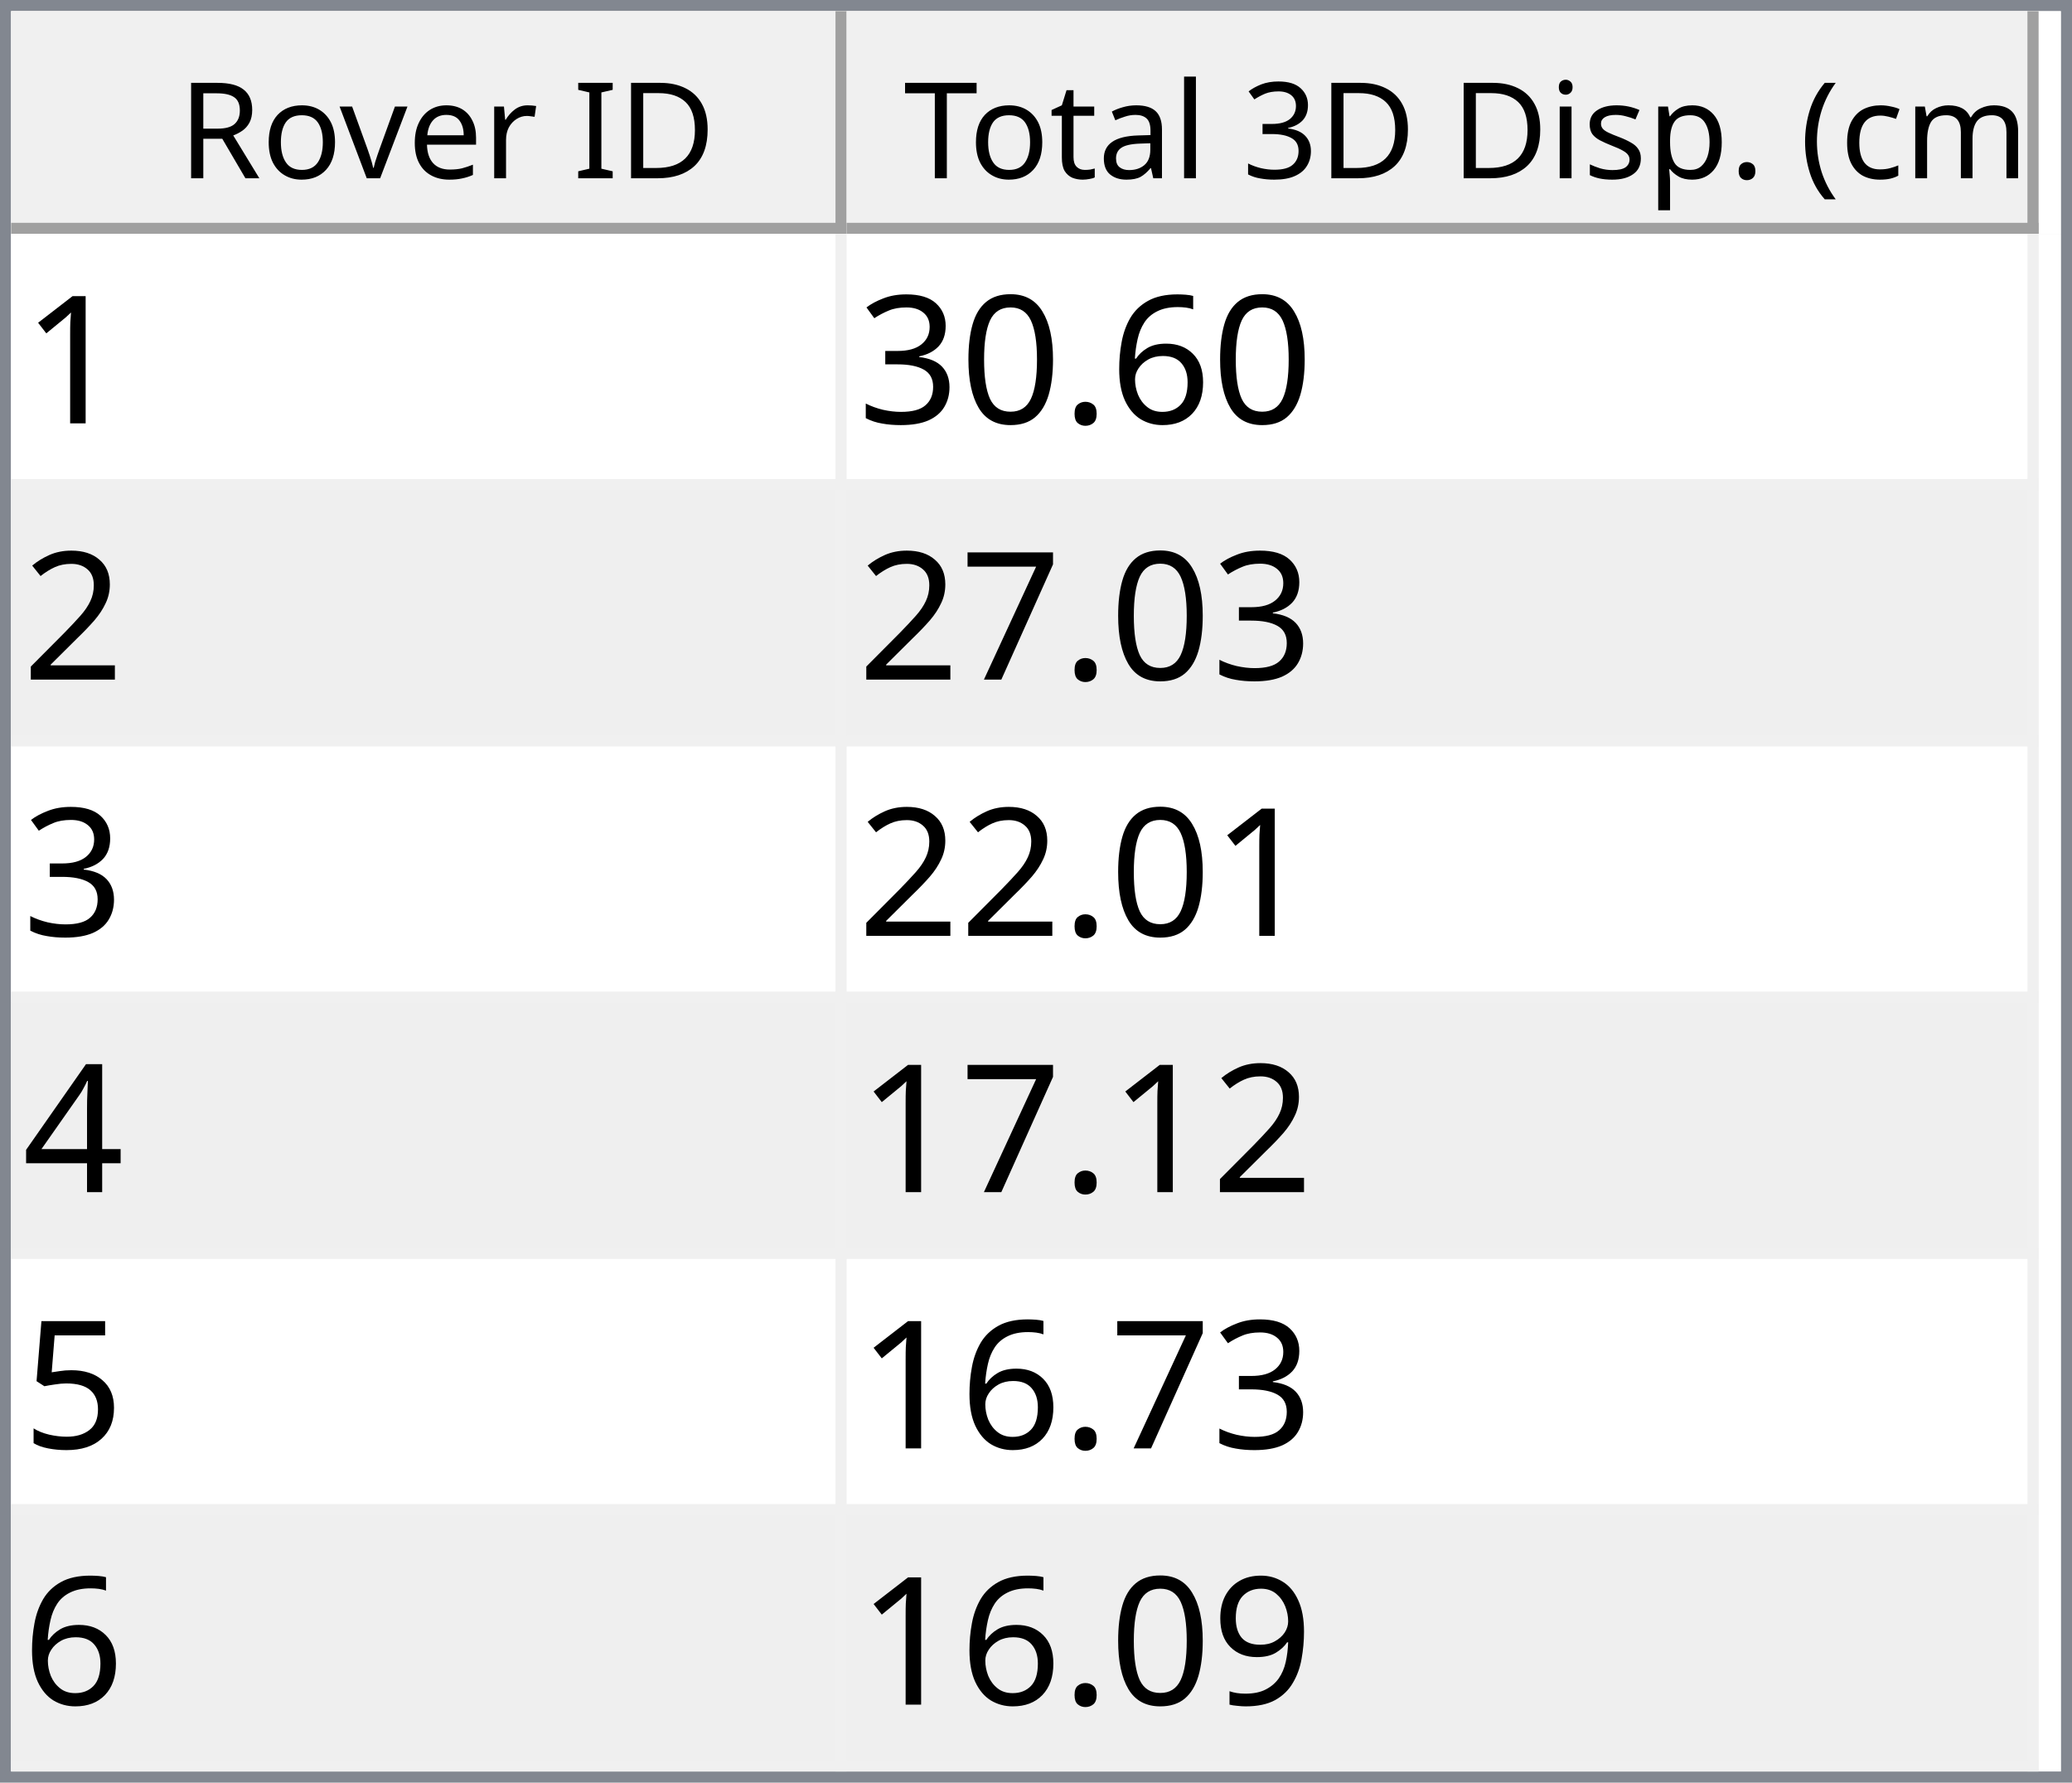
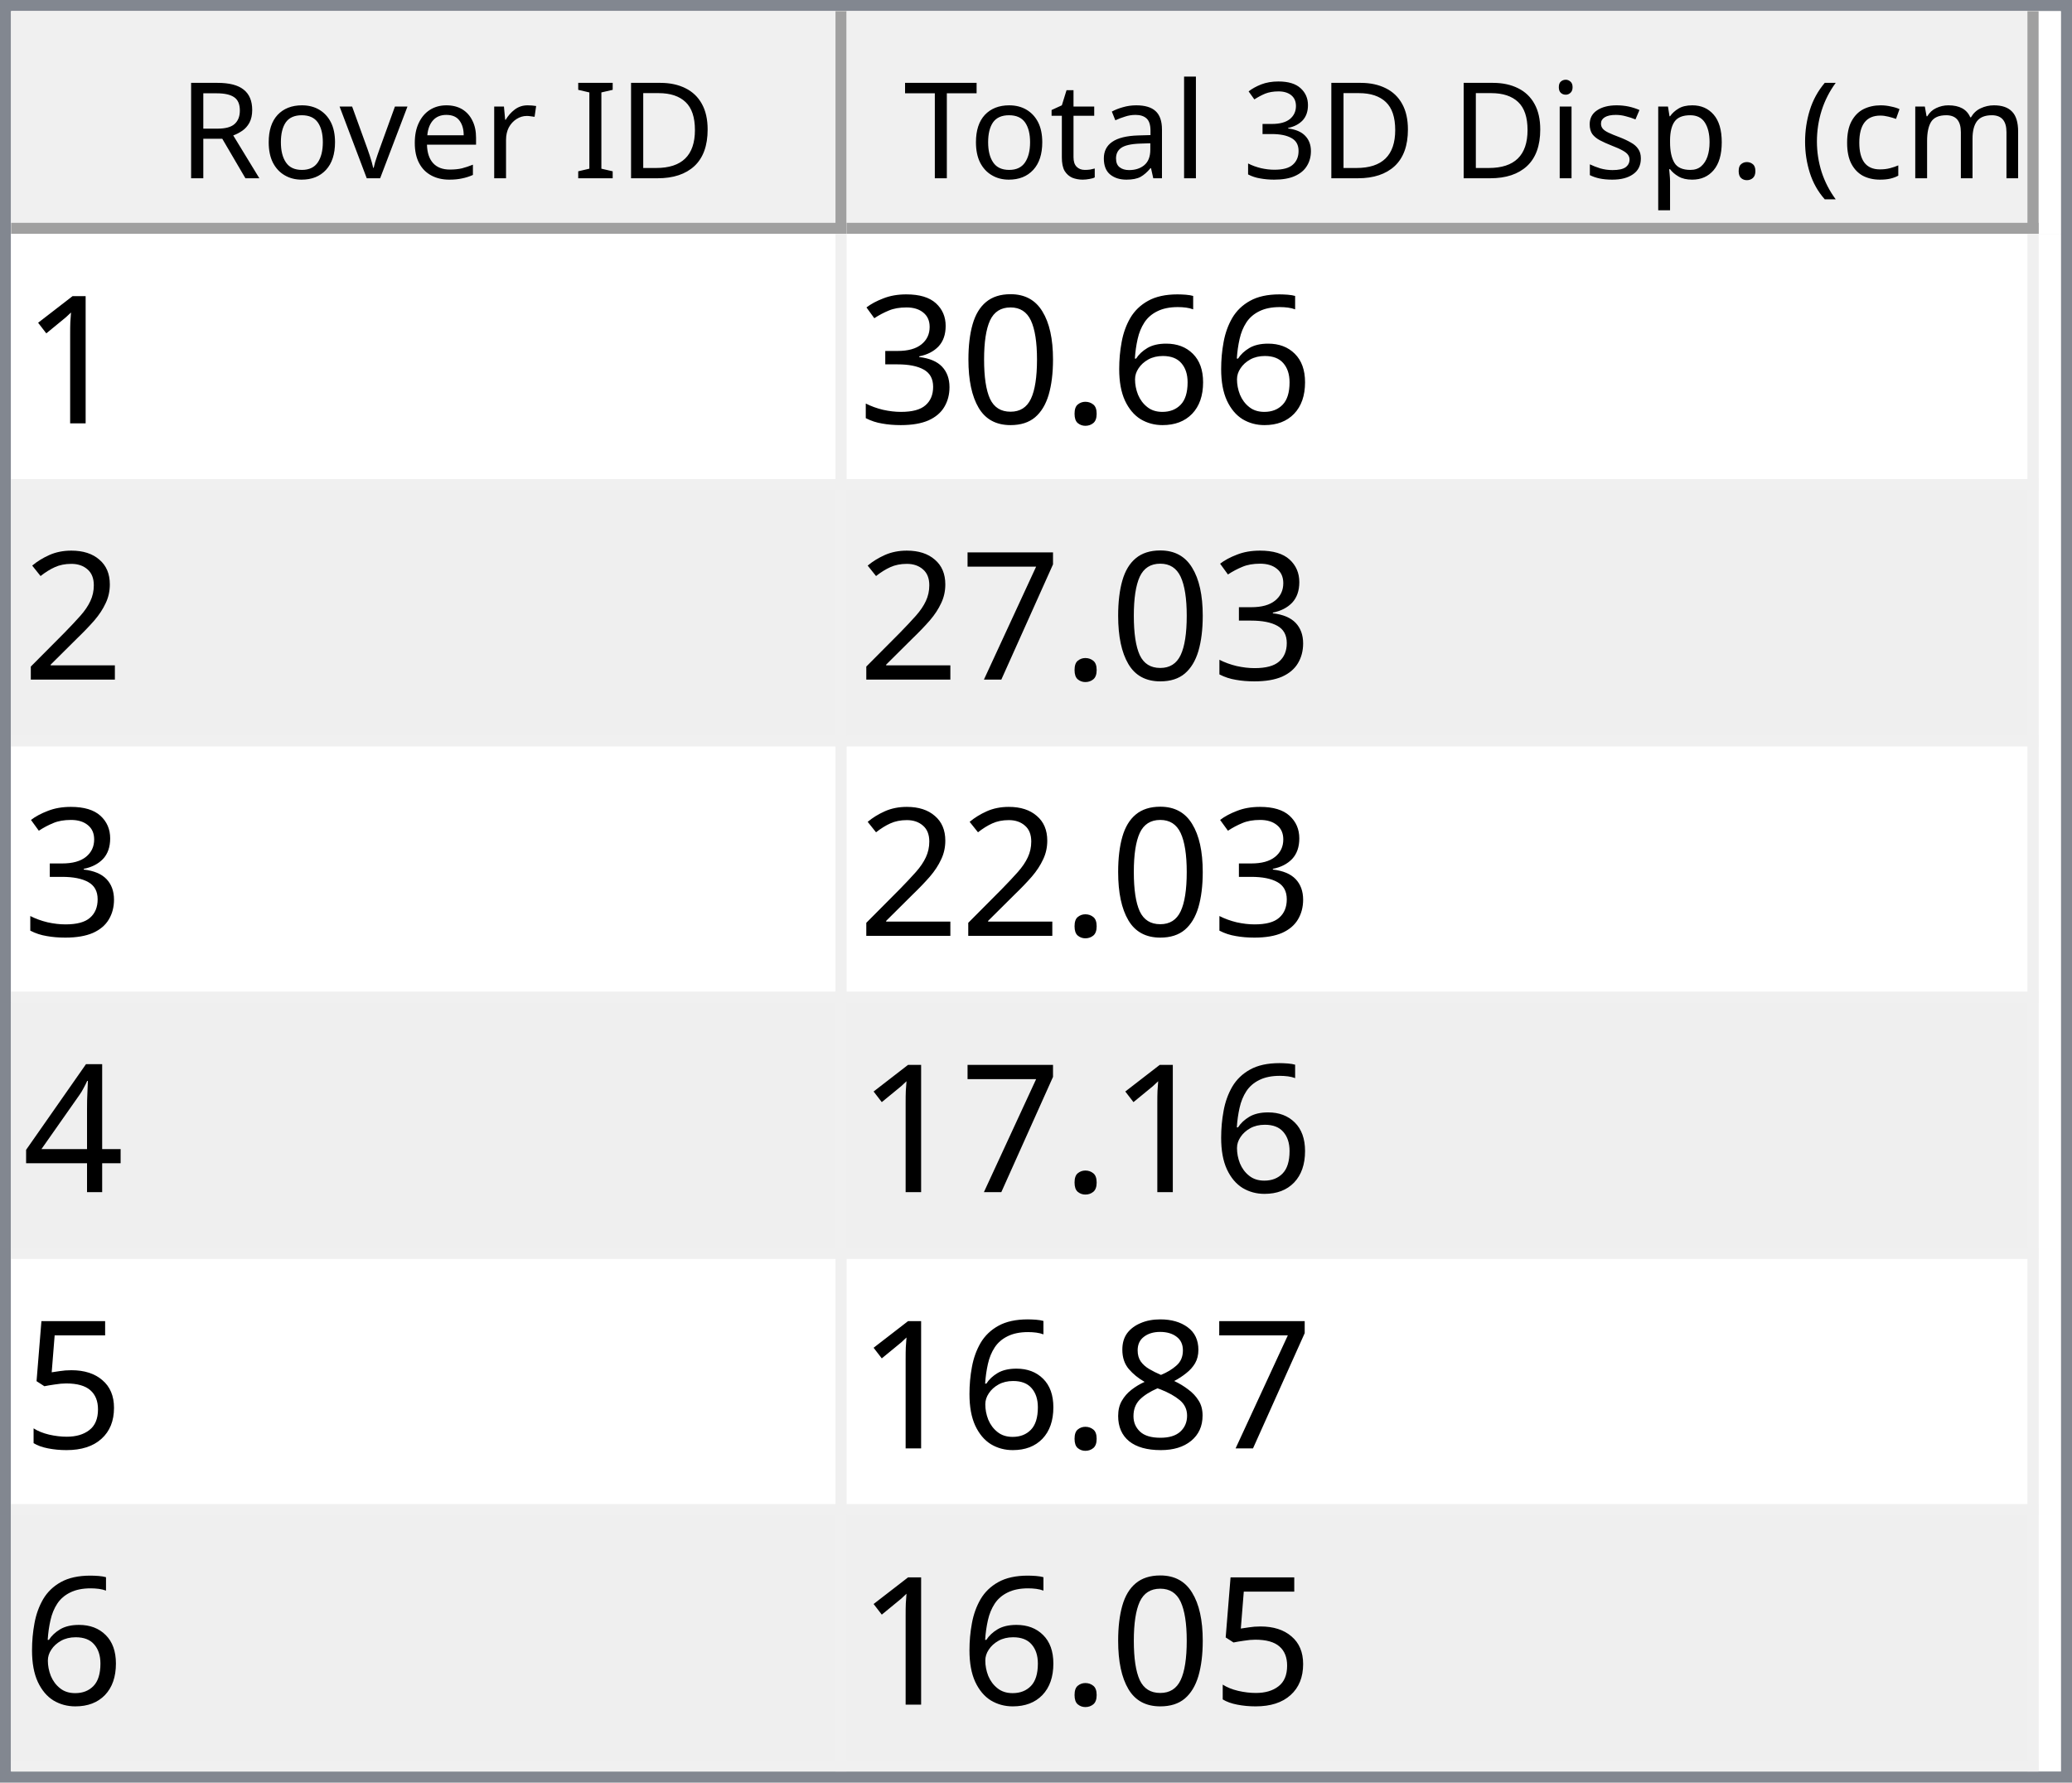
<svg xmlns="http://www.w3.org/2000/svg" style="fill-opacity:1; color-rendering:auto; color-interpolation:auto; text-rendering:auto; stroke:black; stroke-linecap:square; stroke-miterlimit:10; shape-rendering:auto; stroke-opacity:1; fill:black; stroke-dasharray:none; font-weight:normal; stroke-width:1; font-family:'Dialog'; font-style:normal; stroke-linejoin:miter; font-size:12px; stroke-dashoffset:0; image-rendering:auto;" width="186" height="160">
  <defs id="genericDefs" />
  <g>
    <defs id="defs1">
      <clipPath clipPathUnits="userSpaceOnUse" id="clipPath1">
        <path d="M0 0 L186 0 L186 160 L0 160 L0 0 Z" />
      </clipPath>
      <clipPath clipPathUnits="userSpaceOnUse" id="clipPath2">
        <path d="M0 0 L0 160 L186 160 L186 0 Z" />
      </clipPath>
      <clipPath clipPathUnits="userSpaceOnUse" id="clipPath3">
        <path d="M0 0 L0 20 L184 20 L184 0 Z" />
      </clipPath>
      <clipPath clipPathUnits="userSpaceOnUse" id="clipPath4">
        <path d="M0 0 L0 20 L75 20 L75 0 Z" />
      </clipPath>
      <clipPath clipPathUnits="userSpaceOnUse" id="clipPath5">
        <path d="M1 1 L1 19 L74 19 L74 1 Z" />
      </clipPath>
      <clipPath clipPathUnits="userSpaceOnUse" id="clipPath6">
        <path d="M0 0 L0 18 L73 18 L73 0 Z" />
      </clipPath>
      <clipPath clipPathUnits="userSpaceOnUse" id="clipPath7">
        <path d="M-0.5 -0.5 L-0.5 19.5 L74.5 19.5 L74.5 -0.5 Z" />
      </clipPath>
      <clipPath clipPathUnits="userSpaceOnUse" id="clipPath8">
        <path d="M0 0 L0 20 L107 20 L107 0 Z" />
      </clipPath>
      <clipPath clipPathUnits="userSpaceOnUse" id="clipPath9">
        <path d="M1 1 L1 19 L106 19 L106 1 Z" />
      </clipPath>
      <clipPath clipPathUnits="userSpaceOnUse" id="clipPath10">
        <path d="M0 0 L0 18 L105 18 L105 0 Z" />
      </clipPath>
      <clipPath clipPathUnits="userSpaceOnUse" id="clipPath11">
        <path d="M-0.5 -0.5 L-0.5 19.5 L106.5 19.5 L106.5 -0.5 Z" />
      </clipPath>
      <clipPath clipPathUnits="userSpaceOnUse" id="clipPath12">
        <path d="M0 0 L0 138 L184 138 L184 0 Z" />
      </clipPath>
      <clipPath clipPathUnits="userSpaceOnUse" id="clipPath13">
        <path d="M0 0 L0 138 L182 138 L182 0 Z" />
      </clipPath>
      <clipPath clipPathUnits="userSpaceOnUse" id="clipPath14">
        <path d="M-0.5 -0.5 L-0.5 137.5 L181.5 137.5 L181.5 -0.5 Z" />
      </clipPath>
      <clipPath clipPathUnits="userSpaceOnUse" id="clipPath15">
        <path d="M0 0 L0 22 L74 22 L74 0 Z" />
      </clipPath>
      <clipPath clipPathUnits="userSpaceOnUse" id="clipPath16">
        <path d="M0 0 L0 22 L106 22 L106 0 Z" />
      </clipPath>
      <font horiz-adv-x="64.551" id="font1">
        <font-face ascent="107.91" descent="25.098" units-per-em="100" style="font-style:normal; font-family:Segoe UI; font-weight:normal;" />
        <missing-glyph horiz-adv-x="64.551" d="M8.109 0 L8.109 68.266 L56.453 68.266 L56.453 0 L8.109 0 ZM15.328 7.234 L49.219 7.234 L49.219 61.031 L15.328 61.031 L15.328 7.234 Z" />
        <glyph unicode="D" horiz-adv-x="70.117" d="M9.188 0 L9.188 70.016 L28.516 70.016 Q65.531 70.016 65.531 35.891 Q65.531 19.672 55.25 9.836 Q44.969 0 27.734 0 L9.188 0 ZM17.391 62.594 L17.391 7.422 L27.828 7.422 Q41.609 7.422 49.273 14.797 Q56.938 22.172 56.938 35.688 Q56.938 62.594 28.328 62.594 L17.391 62.594 Z" />
        <glyph unicode="I" horiz-adv-x="26.611" d="M17.391 0 L9.188 0 L9.188 70.016 L17.391 70.016 L17.391 0 Z" />
        <glyph unicode=" " horiz-adv-x="27.393" d="" />
        <glyph unicode="r" horiz-adv-x="34.766" d="M34.188 41.891 Q32.078 43.5 28.125 43.5 Q23 43.5 19.555 38.672 Q16.109 33.844 16.109 25.484 L16.109 0 L8.109 0 L8.109 50 L16.109 50 L16.109 39.703 L16.312 39.703 Q18.016 44.969 21.531 47.922 Q25.047 50.875 29.391 50.875 Q32.516 50.875 34.188 50.203 L34.188 41.891 Z" />
        <glyph unicode="e" horiz-adv-x="52.295" d="M48.297 23 L12.984 23 Q13.188 14.656 17.484 10.109 Q21.781 5.562 29.297 5.562 Q37.75 5.562 44.828 11.141 L44.828 3.609 Q38.234 -1.172 27.391 -1.172 Q16.797 -1.172 10.742 5.641 Q4.688 12.453 4.688 24.812 Q4.688 36.469 11.305 43.82 Q17.922 51.172 27.734 51.172 Q37.547 51.172 42.922 44.828 Q48.297 38.484 48.297 27.203 L48.297 23 ZM40.094 29.781 Q40.047 36.719 36.75 40.578 Q33.453 44.438 27.594 44.438 Q21.922 44.438 17.969 40.383 Q14.016 36.328 13.094 29.781 L40.094 29.781 Z" />
        <glyph unicode="v" horiz-adv-x="47.9" d="M47.406 50 L27.484 0 L19.625 0 L0.688 50 L9.469 50 L22.172 13.672 Q23.578 9.672 23.922 6.688 L24.125 6.688 Q24.609 10.453 25.688 13.484 L38.969 50 L47.406 50 Z" />
        <glyph unicode="o" horiz-adv-x="58.594" d="M29 -1.172 Q17.922 -1.172 11.305 5.836 Q4.688 12.844 4.688 24.422 Q4.688 37.016 11.57 44.094 Q18.453 51.172 30.172 51.172 Q41.359 51.172 47.633 44.289 Q53.906 37.406 53.906 25.203 Q53.906 13.234 47.141 6.031 Q40.375 -1.172 29 -1.172 ZM29.594 44.438 Q21.875 44.438 17.383 39.188 Q12.891 33.938 12.891 24.703 Q12.891 15.828 17.43 10.695 Q21.969 5.562 29.594 5.562 Q37.359 5.562 41.531 10.594 Q45.703 15.625 45.703 24.906 Q45.703 34.281 41.531 39.359 Q37.359 44.438 29.594 44.438 Z" />
        <glyph unicode="R" horiz-adv-x="59.814" d="M59.375 0 L49.609 0 L37.891 19.625 Q36.281 22.359 34.766 24.289 Q33.25 26.219 31.664 27.438 Q30.078 28.656 28.25 29.219 Q26.422 29.781 24.125 29.781 L17.391 29.781 L17.391 0 L9.188 0 L9.188 70.016 L30.078 70.016 Q34.672 70.016 38.555 68.867 Q42.438 67.719 45.289 65.375 Q48.141 63.031 49.758 59.547 Q51.375 56.062 51.375 51.375 Q51.375 47.703 50.273 44.656 Q49.172 41.609 47.148 39.211 Q45.125 36.812 42.266 35.133 Q39.406 33.453 35.844 32.516 L35.844 32.328 Q37.594 31.547 38.891 30.547 Q40.188 29.547 41.359 28.18 Q42.531 26.812 43.68 25.078 Q44.828 23.344 46.234 21.047 L59.375 0 ZM17.391 62.594 L17.391 37.203 L28.516 37.203 Q31.594 37.203 34.203 38.133 Q36.812 39.062 38.719 40.797 Q40.625 42.531 41.703 45.047 Q42.781 47.562 42.781 50.688 Q42.781 56.297 39.141 59.445 Q35.5 62.594 28.609 62.594 L17.391 62.594 Z" />
        <glyph unicode=")" horiz-adv-x="30.176" d="M8.297 -15.922 L1.172 -15.922 Q16.406 2.344 16.406 26.812 Q16.406 51.469 1.078 70.016 L8.297 70.016 Q23.531 52.156 23.531 26.703 Q23.531 1.375 8.297 -15.922 Z" />
        <glyph unicode="m" horiz-adv-x="86.133" d="M79.109 0 L71.094 0 L71.094 28.719 Q71.094 37.016 68.531 40.727 Q65.969 44.438 59.906 44.438 Q54.781 44.438 51.195 39.75 Q47.609 35.062 47.609 28.516 L47.609 0 L39.594 0 L39.594 29.688 Q39.594 44.438 28.219 44.438 Q22.953 44.438 19.531 40.016 Q16.109 35.594 16.109 28.516 L16.109 0 L8.109 0 L8.109 50 L16.109 50 L16.109 42.094 L16.312 42.094 Q21.625 51.172 31.844 51.172 Q36.969 51.172 40.773 48.312 Q44.578 45.453 46 40.828 Q51.562 51.172 62.594 51.172 Q79.109 51.172 79.109 30.812 L79.109 0 Z" />
        <glyph unicode="c" horiz-adv-x="46.191" d="M42.188 2.297 Q36.422 -1.172 28.516 -1.172 Q17.828 -1.172 11.258 5.789 Q4.688 12.75 4.688 23.828 Q4.688 36.188 11.766 43.68 Q18.844 51.172 30.672 51.172 Q37.25 51.172 42.281 48.734 L42.281 40.531 Q36.719 44.438 30.375 44.438 Q22.703 44.438 17.797 38.945 Q12.891 33.453 12.891 24.516 Q12.891 15.719 17.508 10.641 Q22.125 5.562 29.891 5.562 Q36.422 5.562 42.188 9.906 L42.188 2.297 Z" />
        <glyph unicode="(" horiz-adv-x="30.176" d="M29.109 -15.922 L21.969 -15.922 Q6.844 1.375 6.844 26.703 Q6.844 52.156 21.969 70.016 L29.203 70.016 Q13.875 51.469 13.875 26.812 Q13.875 2.344 29.109 -15.922 Z" />
        <glyph unicode="." horiz-adv-x="21.68" d="M10.891 -1.078 Q8.641 -1.078 7.055 0.539 Q5.469 2.156 5.469 4.391 Q5.469 6.641 7.055 8.273 Q8.641 9.906 10.891 9.906 Q13.188 9.906 14.797 8.273 Q16.406 6.641 16.406 4.391 Q16.406 2.156 14.797 0.539 Q13.188 -1.078 10.891 -1.078 Z" />
        <glyph unicode="p" horiz-adv-x="58.789" d="M16.312 7.234 L16.109 7.234 L16.109 -23 L8.109 -23 L8.109 50 L16.109 50 L16.109 41.219 L16.312 41.219 Q22.219 51.172 33.594 51.172 Q43.266 51.172 48.688 44.461 Q54.109 37.75 54.109 26.469 Q54.109 13.922 48 6.375 Q41.891 -1.172 31.297 -1.172 Q21.578 -1.172 16.312 7.234 ZM16.109 27.391 L16.109 20.406 Q16.109 14.203 20.141 9.883 Q24.172 5.562 30.375 5.562 Q37.641 5.562 41.773 11.133 Q45.906 16.703 45.906 26.609 Q45.906 34.969 42.047 39.703 Q38.188 44.438 31.594 44.438 Q24.609 44.438 20.359 39.578 Q16.109 34.719 16.109 27.391 Z" />
        <glyph unicode="s" horiz-adv-x="42.432" d="M5.078 1.812 L5.078 10.406 Q11.625 5.562 19.484 5.562 Q30.031 5.562 30.031 12.594 Q30.031 14.594 29.125 15.992 Q28.219 17.391 26.68 18.461 Q25.141 19.531 23.07 20.383 Q21 21.234 18.609 22.172 Q15.281 23.484 12.766 24.828 Q10.25 26.172 8.57 27.859 Q6.891 29.547 6.031 31.695 Q5.172 33.844 5.172 36.719 Q5.172 40.234 6.789 42.945 Q8.406 45.656 11.086 47.484 Q13.766 49.312 17.211 50.242 Q20.656 51.172 24.312 51.172 Q30.812 51.172 35.938 48.922 L35.938 40.828 Q30.422 44.438 23.25 44.438 Q21 44.438 19.195 43.922 Q17.391 43.406 16.094 42.477 Q14.797 41.547 14.086 40.258 Q13.375 38.969 13.375 37.406 Q13.375 35.453 14.086 34.133 Q14.797 32.812 16.164 31.789 Q17.531 30.766 19.484 29.938 Q21.438 29.109 23.922 28.125 Q27.25 26.859 29.883 25.516 Q32.516 24.172 34.375 22.484 Q36.234 20.797 37.234 18.602 Q38.234 16.406 38.234 13.375 Q38.234 9.672 36.602 6.938 Q34.969 4.203 32.234 2.398 Q29.5 0.594 25.93 -0.289 Q22.359 -1.172 18.453 -1.172 Q10.75 -1.172 5.078 1.812 Z" />
        <glyph unicode="i" horiz-adv-x="24.219" d="M12.203 62.703 Q10.062 62.703 8.547 64.164 Q7.031 65.625 7.031 67.875 Q7.031 70.125 8.547 71.609 Q10.062 73.094 12.203 73.094 Q14.406 73.094 15.945 71.609 Q17.484 70.125 17.484 67.875 Q17.484 65.719 15.945 64.211 Q14.406 62.703 12.203 62.703 ZM16.109 0 L8.109 0 L8.109 50 L16.109 50 L16.109 0 Z" />
        <glyph unicode="3" horiz-adv-x="53.906" d="M46.531 19.828 Q46.531 15.094 44.75 11.211 Q42.969 7.328 39.719 4.57 Q36.469 1.812 31.93 0.297 Q27.391 -1.219 21.922 -1.219 Q11.922 -1.219 6 2.594 L6 11.188 Q13.094 5.609 22.219 5.609 Q25.875 5.609 28.828 6.539 Q31.781 7.469 33.906 9.227 Q36.031 10.984 37.18 13.477 Q38.328 15.969 38.328 19.094 Q38.328 32.812 18.797 32.812 L12.984 32.812 L12.984 39.594 L18.5 39.594 Q35.797 39.594 35.797 52.484 Q35.797 64.406 22.609 64.406 Q15.188 64.406 8.688 59.422 L8.688 67.188 Q15.375 71.188 24.609 71.188 Q29 71.188 32.57 69.969 Q36.141 68.75 38.68 66.555 Q41.219 64.359 42.609 61.281 Q44 58.203 44 54.5 Q44 40.672 30.031 36.719 L30.031 36.531 Q33.594 36.141 36.625 34.797 Q39.656 33.453 41.852 31.305 Q44.047 29.156 45.289 26.25 Q46.531 23.344 46.531 19.828 Z" />
        <glyph unicode="l" horiz-adv-x="24.219" d="M16.109 0 L8.109 0 L8.109 74.031 L16.109 74.031 L16.109 0 Z" />
        <glyph unicode="a" horiz-adv-x="50.879" d="M43.891 0 L35.891 0 L35.891 7.812 L35.688 7.812 Q30.469 -1.172 20.312 -1.172 Q12.844 -1.172 8.617 2.781 Q4.391 6.734 4.391 13.281 Q4.391 27.297 20.906 29.594 L35.891 31.688 Q35.891 44.438 25.594 44.438 Q16.547 44.438 9.281 38.281 L9.281 46.484 Q16.656 51.172 26.266 51.172 Q43.891 51.172 43.891 32.516 L43.891 0 ZM35.891 25.297 L23.828 23.641 Q18.266 22.859 15.43 20.875 Q12.594 18.891 12.594 13.875 Q12.594 10.203 15.211 7.883 Q17.828 5.562 22.172 5.562 Q28.125 5.562 32.008 9.742 Q35.891 13.922 35.891 20.312 L35.891 25.297 Z" />
        <glyph unicode="t" horiz-adv-x="33.887" d="M31.297 0.484 Q28.469 -1.078 23.828 -1.078 Q10.688 -1.078 10.688 13.578 L10.688 43.172 L2.094 43.172 L2.094 50 L10.688 50 L10.688 62.203 L18.703 64.797 L18.703 50 L31.297 50 L31.297 43.172 L18.703 43.172 L18.703 14.984 Q18.703 9.969 20.414 7.82 Q22.125 5.672 26.078 5.672 Q29.109 5.672 31.297 7.328 L31.297 0.484 Z" />
        <glyph unicode="T" horiz-adv-x="52.393" d="M50.594 62.594 L30.375 62.594 L30.375 0 L22.172 0 L22.172 62.594 L2 62.594 L2 70.016 L50.594 70.016 L50.594 62.594 Z" />
      </font>
      <font horiz-adv-x="75.0" id="font2">
        <font-face ascent="100.537" descent="21.973" units-per-em="100" style="font-style:normal; font-family:sans-serif; font-weight:normal;" />
        <missing-glyph horiz-adv-x="75.0" d="M12.5 0 L12.5 62.5 L62.5 62.5 L62.5 0 L12.5 0 ZM14.062 1.562 L60.938 1.562 L60.938 60.938 L14.062 60.938 L14.062 1.562 Z" />
        <glyph unicode="1" horiz-adv-x="55.615" d="M37.25 0 L28.469 0 L28.469 56 Q25.297 52.984 20.141 49.953 Q14.984 46.922 10.891 45.406 L10.891 53.906 Q18.266 57.375 23.781 62.305 Q29.297 67.234 31.594 71.875 L37.25 71.875 L37.25 0 Z" />
        <glyph unicode="6" horiz-adv-x="55.615" d="M49.75 54.047 L41.016 53.375 Q39.844 58.547 37.703 60.891 Q34.125 64.656 28.906 64.656 Q24.703 64.656 21.531 62.312 Q17.391 59.281 14.992 53.469 Q12.594 47.656 12.5 36.922 Q15.672 41.75 20.266 44.094 Q24.859 46.438 29.891 46.438 Q38.672 46.438 44.852 39.969 Q51.031 33.5 51.031 23.25 Q51.031 16.5 48.125 10.719 Q45.219 4.938 40.141 1.859 Q35.062 -1.219 28.609 -1.219 Q17.625 -1.219 10.695 6.859 Q3.766 14.938 3.766 33.5 Q3.766 54.25 11.422 63.672 Q18.109 71.875 29.438 71.875 Q37.891 71.875 43.289 67.141 Q48.688 62.406 49.75 54.047 ZM13.875 23.188 Q13.875 18.656 15.797 14.508 Q17.719 10.359 21.188 8.18 Q24.656 6 28.469 6 Q34.031 6 38.039 10.492 Q42.047 14.984 42.047 22.703 Q42.047 30.125 38.086 34.398 Q34.125 38.672 28.125 38.672 Q22.172 38.672 18.023 34.398 Q13.875 30.125 13.875 23.188 Z" />
        <glyph unicode="." horiz-adv-x="27.783" d="M9.078 0 L9.078 10.016 L19.094 10.016 L19.094 0 L9.078 0 Z" />
        <glyph unicode="0" horiz-adv-x="55.615" d="M4.156 35.297 Q4.156 48 6.766 55.742 Q9.375 63.484 14.523 67.68 Q19.672 71.875 27.484 71.875 Q33.25 71.875 37.594 69.555 Q41.938 67.234 44.773 62.867 Q47.609 58.5 49.219 52.227 Q50.828 45.953 50.828 35.297 Q50.828 22.703 48.242 14.969 Q45.656 7.234 40.508 3.008 Q35.359 -1.219 27.484 -1.219 Q17.141 -1.219 11.234 6.203 Q4.156 15.141 4.156 35.297 ZM13.188 35.297 Q13.188 17.672 17.312 11.836 Q21.438 6 27.484 6 Q33.547 6 37.672 11.859 Q41.797 17.719 41.797 35.297 Q41.797 52.984 37.672 58.789 Q33.547 64.594 27.391 64.594 Q21.344 64.594 17.719 59.469 Q13.188 52.938 13.188 35.297 Z" />
        <glyph unicode="3" horiz-adv-x="55.615" d="M4.203 18.891 L12.984 20.062 Q14.5 12.594 18.141 9.297 Q21.781 6 27 6 Q33.203 6 37.477 10.297 Q41.75 14.594 41.75 20.953 Q41.75 27 37.797 30.93 Q33.844 34.859 27.734 34.859 Q25.25 34.859 21.531 33.891 L22.516 41.609 Q23.391 41.5 23.922 41.5 Q29.547 41.5 34.039 44.43 Q38.531 47.359 38.531 53.469 Q38.531 58.297 35.258 61.477 Q31.984 64.656 26.812 64.656 Q21.688 64.656 18.266 61.43 Q14.844 58.203 13.875 51.766 L5.078 53.328 Q6.688 62.156 12.398 67.016 Q18.109 71.875 26.609 71.875 Q32.469 71.875 37.398 69.359 Q42.328 66.844 44.945 62.5 Q47.562 58.156 47.562 53.266 Q47.562 48.641 45.07 44.828 Q42.578 41.016 37.703 38.766 Q44.047 37.312 47.562 32.695 Q51.078 28.078 51.078 21.141 Q51.078 11.766 44.242 5.25 Q37.406 -1.266 26.953 -1.266 Q17.531 -1.266 11.305 4.352 Q5.078 9.969 4.203 18.891 Z" />
        <glyph unicode="2" horiz-adv-x="55.615" d="M50.344 8.453 L50.344 0 L3.031 0 Q2.938 3.172 4.047 6.109 Q5.859 10.938 9.836 15.625 Q13.812 20.312 21.344 26.469 Q33.016 36.031 37.117 41.625 Q41.219 47.219 41.219 52.203 Q41.219 57.422 37.477 61.008 Q33.734 64.594 27.734 64.594 Q21.391 64.594 17.578 60.789 Q13.766 56.984 13.719 50.25 L4.688 51.172 Q5.609 61.281 11.664 66.578 Q17.719 71.875 27.938 71.875 Q38.234 71.875 44.242 66.164 Q50.25 60.453 50.25 52 Q50.25 47.703 48.492 43.555 Q46.734 39.406 42.656 34.812 Q38.578 30.219 29.109 22.219 Q21.188 15.578 18.945 13.211 Q16.703 10.844 15.234 8.453 L50.344 8.453 Z" />
        <glyph unicode="7" horiz-adv-x="55.615" d="M4.734 62.203 L4.734 70.656 L51.078 70.656 L51.078 63.812 Q44.234 56.547 37.523 44.484 Q30.812 32.422 27.156 19.672 Q24.516 10.688 23.781 0 L14.75 0 Q14.891 8.453 18.062 20.414 Q21.234 32.375 27.172 43.484 Q33.109 54.594 39.797 62.203 L4.734 62.203 Z" />
        <glyph unicode="4" horiz-adv-x="55.615" d="M32.328 0 L32.328 17.141 L1.266 17.141 L1.266 25.203 L33.938 71.578 L41.109 71.578 L41.109 25.203 L50.781 25.203 L50.781 17.141 L41.109 17.141 L41.109 0 L32.328 0 ZM32.328 25.203 L32.328 57.469 L9.906 25.203 L32.328 25.203 Z" />
        <glyph unicode="5" horiz-adv-x="55.615" d="M4.156 18.75 L13.375 19.531 Q14.406 12.797 18.141 9.398 Q21.875 6 27.156 6 Q33.5 6 37.891 10.789 Q42.281 15.578 42.281 23.484 Q42.281 31 38.062 35.352 Q33.844 39.703 27 39.703 Q22.75 39.703 19.336 37.773 Q15.922 35.844 13.969 32.766 L5.719 33.844 L12.641 70.609 L48.25 70.609 L48.25 62.203 L19.672 62.203 L15.828 42.969 Q22.266 47.469 29.344 47.469 Q38.719 47.469 45.164 40.969 Q51.609 34.469 51.609 24.266 Q51.609 14.547 45.953 7.469 Q39.062 -1.219 27.156 -1.219 Q17.391 -1.219 11.211 4.25 Q5.031 9.719 4.156 18.75 Z" />
-         <glyph unicode="9" horiz-adv-x="55.615" d="M5.469 16.547 L13.922 17.328 Q14.984 11.375 18.016 8.688 Q21.047 6 25.781 6 Q29.828 6 32.883 7.859 Q35.938 9.719 37.891 12.82 Q39.844 15.922 41.164 21.195 Q42.484 26.469 42.484 31.938 Q42.484 32.516 42.438 33.688 Q39.797 29.5 35.234 26.883 Q30.672 24.266 25.344 24.266 Q16.453 24.266 10.305 30.711 Q4.156 37.156 4.156 47.703 Q4.156 58.594 10.578 65.234 Q17 71.875 26.656 71.875 Q33.641 71.875 39.43 68.117 Q45.219 64.359 48.219 57.398 Q51.219 50.438 51.219 37.25 Q51.219 23.531 48.242 15.406 Q45.266 7.281 39.383 3.031 Q33.5 -1.219 25.594 -1.219 Q17.188 -1.219 11.867 3.445 Q6.547 8.109 5.469 16.547 ZM41.453 48.141 Q41.453 55.719 37.43 60.156 Q33.406 64.594 27.734 64.594 Q21.875 64.594 17.531 59.812 Q13.188 55.031 13.188 47.406 Q13.188 40.578 17.312 36.305 Q21.438 32.031 27.484 32.031 Q33.594 32.031 37.523 36.305 Q41.453 40.578 41.453 48.141 Z" />
+         <glyph unicode="8" horiz-adv-x="55.615" d="M17.672 38.812 Q12.203 40.828 9.57 44.539 Q6.938 48.25 6.938 53.422 Q6.938 61.234 12.555 66.555 Q18.172 71.875 27.484 71.875 Q36.859 71.875 42.578 66.43 Q48.297 60.984 48.297 53.172 Q48.297 48.188 45.68 44.508 Q43.062 40.828 37.75 38.812 Q44.344 36.672 47.781 31.883 Q51.219 27.094 51.219 20.453 Q51.219 11.281 44.727 5.031 Q38.234 -1.219 27.641 -1.219 Q17.047 -1.219 10.547 5.055 Q4.047 11.328 4.047 20.703 Q4.047 27.688 7.594 32.398 Q11.141 37.109 17.672 38.812 ZM15.922 53.719 Q15.922 48.641 19.195 45.414 Q22.469 42.188 27.688 42.188 Q32.766 42.188 36.016 45.383 Q39.266 48.578 39.266 53.219 Q39.266 58.062 35.914 61.359 Q32.562 64.656 27.594 64.656 Q22.562 64.656 19.242 61.43 Q15.922 58.203 15.922 53.719 ZM13.094 20.656 Q13.094 16.891 14.875 13.375 Q16.656 9.859 20.172 7.93 Q23.688 6 27.734 6 Q34.031 6 38.133 10.055 Q42.234 14.109 42.234 20.359 Q42.234 26.703 38.016 30.859 Q33.797 35.016 27.438 35.016 Q21.234 35.016 17.164 30.914 Q13.094 26.812 13.094 20.656 Z" />
      </font>
    </defs>
    <g style="fill:white; stroke:white;">
      <rect x="0" y="0" width="186" style="clip-path:url(#clipPath1); stroke:none;" height="160" />
    </g>
    <g style="fill:white; text-rendering:optimizeSpeed; color-rendering:optimizeSpeed; image-rendering:optimizeSpeed; shape-rendering:crispEdges; stroke:white; color-interpolation:sRGB;">
      <rect x="0" width="186" height="160" y="0" style="stroke:none;" />
      <path style="stroke:none;" d="M0 160 L186 160 L186 0 L0 0 Z" />
    </g>
    <g style="fill:rgb(240,240,240); font-family:'Segoe UI'; stroke:rgb(240,240,240);">
      <rect x="0" y="0" width="186" style="clip-path:url(#clipPath2); stroke:none;" height="160" />
    </g>
    <g style="fill:rgb(130,135,144); font-family:'Segoe UI'; stroke:rgb(130,135,144);">
      <path d="M0 0 L186 0 L186 160 L0 160 L0 0 ZM1 1 L185 1 L185 159 L1 159 L1 1 Z" style="fill-rule:evenodd; clip-path:url(#clipPath2); stroke:none;" />
    </g>
    <g style="fill:white; font-family:'Segoe UI'; stroke:white;" transform="translate(1,1)">
      <rect x="0" y="0" width="184" style="clip-path:url(#clipPath3); stroke:none;" height="20" />
    </g>
    <g style="fill:rgb(240,240,240); font-family:'Segoe UI'; stroke:rgb(240,240,240);" transform="translate(1,1)">
      <rect x="0" y="0" width="75" style="clip-path:url(#clipPath4); stroke:none;" height="20" />
    </g>
    <g style="font-family:'Segoe UI';" transform="translate(2,2)">
      <text x="14" xml:space="preserve" y="14" style="clip-path:url(#clipPath6); stroke:none;">Rover ID</text>
    </g>
    <g style="fill:rgb(160,160,160); font-family:'Segoe UI'; stroke:rgb(160,160,160); stroke-linejoin:bevel;" transform="translate(1.5,1.5)">
      <line x1="74" x2="74" y1="0" style="fill:none; clip-path:url(#clipPath7);" y2="19" />
    </g>
    <g style="fill:rgb(160,160,160); font-family:'Segoe UI'; stroke:rgb(160,160,160); stroke-linejoin:bevel;" transform="matrix(1,0,0,1,1,1) translate(0.5,0.5)">
      <line x1="0" x2="74" y1="19" style="fill:none; clip-path:url(#clipPath7);" y2="19" />
    </g>
    <g style="fill:rgb(240,240,240); font-family:'Segoe UI'; stroke:rgb(240,240,240);" transform="translate(76,1)">
      <rect x="0" y="0" width="107" style="clip-path:url(#clipPath8); stroke:none;" height="20" />
    </g>
    <g style="font-family:'Segoe UI';" transform="translate(77,2)">
      <text x="1" xml:space="preserve" y="14" style="clip-path:url(#clipPath10); stroke:none;"> Total 3D Disp. (cm)</text>
    </g>
    <g style="fill:rgb(160,160,160); font-family:'Segoe UI'; stroke:rgb(160,160,160); stroke-linejoin:bevel;" transform="translate(76.5,1.5)">
      <line x1="106" x2="106" y1="0" style="fill:none; clip-path:url(#clipPath11);" y2="19" />
    </g>
    <g style="fill:rgb(160,160,160); font-family:'Segoe UI'; stroke:rgb(160,160,160); stroke-linejoin:bevel;" transform="matrix(1,0,0,1,76,1) translate(0.5,0.5)">
      <line x1="0" x2="106" y1="19" style="fill:none; clip-path:url(#clipPath11);" y2="19" />
    </g>
    <g style="fill:white; font-family:'Segoe UI'; stroke:white;" transform="translate(1,21)">
      <rect x="0" y="0" width="184" style="clip-path:url(#clipPath12); stroke:none;" height="138" />
    </g>
    <g style="fill:rgb(240,240,240); font-size:16px; font-family:sans-serif; stroke:rgb(240,240,240);" transform="translate(1,21)">
      <rect x="0" y="0" width="182" style="clip-path:url(#clipPath13); stroke:none;" height="138" />
      <line transform="translate(0.5,0.5)" x1="0" x2="181" y1="22" style="clip-path:url(#clipPath14); fill:none; stroke-linejoin:bevel;" y2="22" />
    </g>
    <g transform="matrix(1,0,0,1,1,21) translate(0.5,0.5)" style="fill:rgb(240,240,240); font-size:16px; font-family:sans-serif; stroke:rgb(240,240,240); stroke-linejoin:bevel;">
      <line x1="0" x2="181" y1="45" style="fill:none; clip-path:url(#clipPath14);" y2="45" />
    </g>
    <g transform="matrix(1,0,0,1,1,21) translate(0.5,0.5)" style="fill:rgb(240,240,240); font-size:16px; font-family:sans-serif; stroke:rgb(240,240,240); stroke-linejoin:bevel;">
      <line x1="0" x2="181" y1="68" style="fill:none; clip-path:url(#clipPath14);" y2="68" />
    </g>
    <g transform="matrix(1,0,0,1,1,21) translate(0.5,0.5)" style="fill:rgb(240,240,240); font-size:16px; font-family:sans-serif; stroke:rgb(240,240,240); stroke-linejoin:bevel;">
      <line x1="0" x2="181" y1="91" style="fill:none; clip-path:url(#clipPath14);" y2="91" />
    </g>
    <g transform="matrix(1,0,0,1,1,21) translate(0.5,0.5)" style="fill:rgb(240,240,240); font-size:16px; font-family:sans-serif; stroke:rgb(240,240,240); stroke-linejoin:bevel;">
      <line x1="0" x2="181" y1="114" style="fill:none; clip-path:url(#clipPath14);" y2="114" />
    </g>
    <g transform="matrix(1,0,0,1,1,21) translate(0.5,0.5)" style="fill:rgb(240,240,240); font-size:16px; font-family:sans-serif; stroke:rgb(240,240,240); stroke-linejoin:bevel;">
      <line x1="0" x2="181" y1="137" style="fill:none; clip-path:url(#clipPath14);" y2="137" />
    </g>
    <g transform="matrix(1,0,0,1,1,21) translate(0.5,0.5)" style="fill:rgb(240,240,240); font-size:16px; font-family:sans-serif; stroke:rgb(240,240,240); stroke-linejoin:bevel;">
      <line x1="74" x2="74" y1="0" style="fill:none; clip-path:url(#clipPath14);" y2="137" />
    </g>
    <g transform="matrix(1,0,0,1,1,21) translate(0.5,0.5)" style="fill:rgb(240,240,240); font-size:16px; font-family:sans-serif; stroke:rgb(240,240,240); stroke-linejoin:bevel;">
      <line x1="181" x2="181" y1="0" style="fill:none; clip-path:url(#clipPath14);" y2="137" />
    </g>
    <g style="fill:white; font-size:16px; font-family:sans-serif; stroke:white;" transform="matrix(1,0,0,1,1,21)">
      <rect x="0" y="0" width="74" style="clip-path:url(#clipPath15); stroke:none;" height="22" />
      <text x="1" y="17" style="fill:black; clip-path:url(#clipPath15); stroke:none;" xml:space="preserve">1</text>
    </g>
    <g style="fill:white; font-size:16px; font-family:sans-serif; stroke:white;" transform="matrix(1,0,0,1,1,21) translate(75,0)">
      <rect x="0" y="0" width="106" style="clip-path:url(#clipPath16); stroke:none;" height="22" />
-       <text x="1" y="17" style="fill:black; clip-path:url(#clipPath16); stroke:none;" xml:space="preserve">30.60</text>
+       <text x="1" y="17" style="fill:black; clip-path:url(#clipPath16); stroke:none;" xml:space="preserve">30.66</text>
    </g>
    <g style="fill:rgb(239,239,239); font-size:16px; font-family:sans-serif; stroke:rgb(239,239,239);" transform="matrix(1,0,0,1,1,21) translate(0,23)">
      <rect x="0" y="0" width="74" style="clip-path:url(#clipPath15); stroke:none;" height="22" />
      <text x="1" y="17" style="fill:black; clip-path:url(#clipPath15); stroke:none;" xml:space="preserve">2</text>
    </g>
    <g style="fill:rgb(239,239,239); font-size:16px; font-family:sans-serif; stroke:rgb(239,239,239);" transform="matrix(1,0,0,1,1,21) translate(75,23)">
      <rect x="0" y="0" width="106" style="clip-path:url(#clipPath16); stroke:none;" height="22" />
      <text x="1" y="17" style="fill:black; clip-path:url(#clipPath16); stroke:none;" xml:space="preserve">27.03</text>
    </g>
    <g style="fill:white; font-size:16px; font-family:sans-serif; stroke:white;" transform="matrix(1,0,0,1,1,21) translate(0,46)">
      <rect x="0" y="0" width="74" style="clip-path:url(#clipPath15); stroke:none;" height="22" />
      <text x="1" y="17" style="fill:black; clip-path:url(#clipPath15); stroke:none;" xml:space="preserve">3</text>
    </g>
    <g style="fill:white; font-size:16px; font-family:sans-serif; stroke:white;" transform="matrix(1,0,0,1,1,21) translate(75,46)">
      <rect x="0" y="0" width="106" style="clip-path:url(#clipPath16); stroke:none;" height="22" />
-       <text x="1" y="17" style="fill:black; clip-path:url(#clipPath16); stroke:none;" xml:space="preserve">22.01</text>
+       <text x="1" y="17" style="fill:black; clip-path:url(#clipPath16); stroke:none;" xml:space="preserve">22.03</text>
    </g>
    <g style="fill:rgb(239,239,239); font-size:16px; font-family:sans-serif; stroke:rgb(239,239,239);" transform="matrix(1,0,0,1,1,21) translate(0,69)">
      <rect x="0" y="0" width="74" style="clip-path:url(#clipPath15); stroke:none;" height="22" />
      <text x="1" y="17" style="fill:black; clip-path:url(#clipPath15); stroke:none;" xml:space="preserve">4</text>
    </g>
    <g style="fill:rgb(239,239,239); font-size:16px; font-family:sans-serif; stroke:rgb(239,239,239);" transform="matrix(1,0,0,1,1,21) translate(75,69)">
      <rect x="0" y="0" width="106" style="clip-path:url(#clipPath16); stroke:none;" height="22" />
-       <text x="1" y="17" style="fill:black; clip-path:url(#clipPath16); stroke:none;" xml:space="preserve">17.12</text>
+       <text x="1" y="17" style="fill:black; clip-path:url(#clipPath16); stroke:none;" xml:space="preserve">17.16</text>
    </g>
    <g style="fill:white; font-size:16px; font-family:sans-serif; stroke:white;" transform="matrix(1,0,0,1,1,21) translate(0,92)">
      <rect x="0" y="0" width="74" style="clip-path:url(#clipPath15); stroke:none;" height="22" />
      <text x="1" y="17" style="fill:black; clip-path:url(#clipPath15); stroke:none;" xml:space="preserve">5</text>
    </g>
    <g style="fill:white; font-size:16px; font-family:sans-serif; stroke:white;" transform="matrix(1,0,0,1,1,21) translate(75,92)">
      <rect x="0" y="0" width="106" style="clip-path:url(#clipPath16); stroke:none;" height="22" />
-       <text x="1" y="17" style="fill:black; clip-path:url(#clipPath16); stroke:none;" xml:space="preserve">16.73</text>
+       <text x="1" y="17" style="fill:black; clip-path:url(#clipPath16); stroke:none;" xml:space="preserve">16.87</text>
    </g>
    <g style="fill:rgb(239,239,239); font-size:16px; font-family:sans-serif; stroke:rgb(239,239,239);" transform="matrix(1,0,0,1,1,21) translate(0,115)">
      <rect x="0" y="0" width="74" style="clip-path:url(#clipPath15); stroke:none;" height="22" />
      <text x="1" y="17" style="fill:black; clip-path:url(#clipPath15); stroke:none;" xml:space="preserve">6</text>
    </g>
    <g style="fill:rgb(239,239,239); font-size:16px; font-family:sans-serif; stroke:rgb(239,239,239);" transform="matrix(1,0,0,1,1,21) translate(75,115)">
      <rect x="0" y="0" width="106" style="clip-path:url(#clipPath16); stroke:none;" height="22" />
-       <text x="1" y="17" style="fill:black; clip-path:url(#clipPath16); stroke:none;" xml:space="preserve">16.09</text>
+       <text x="1" y="17" style="fill:black; clip-path:url(#clipPath16); stroke:none;" xml:space="preserve">16.05</text>
    </g>
  </g>
</svg>
